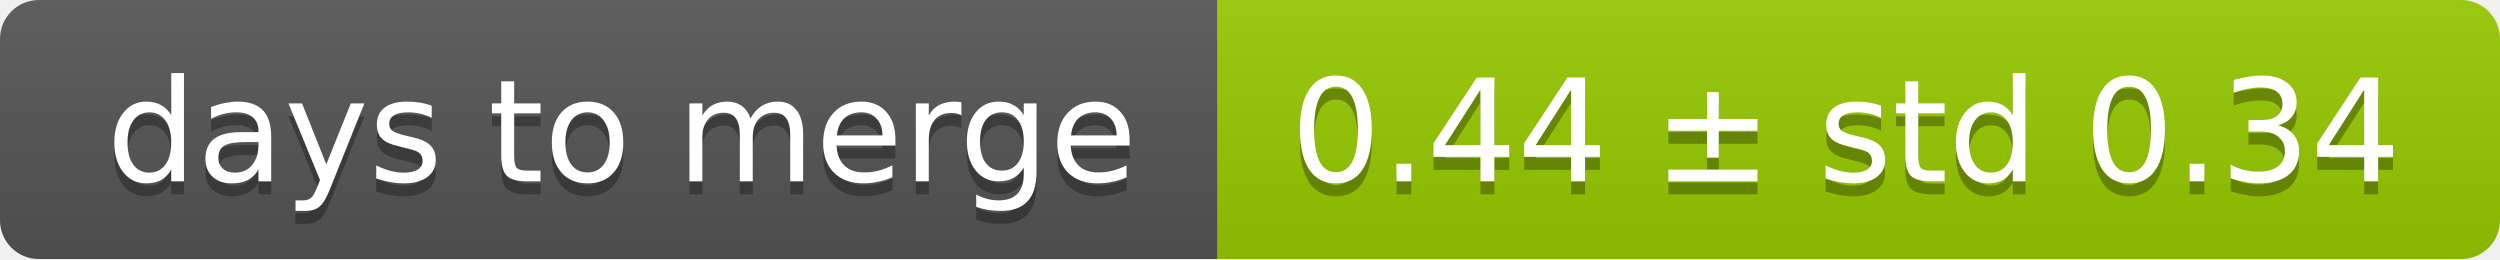
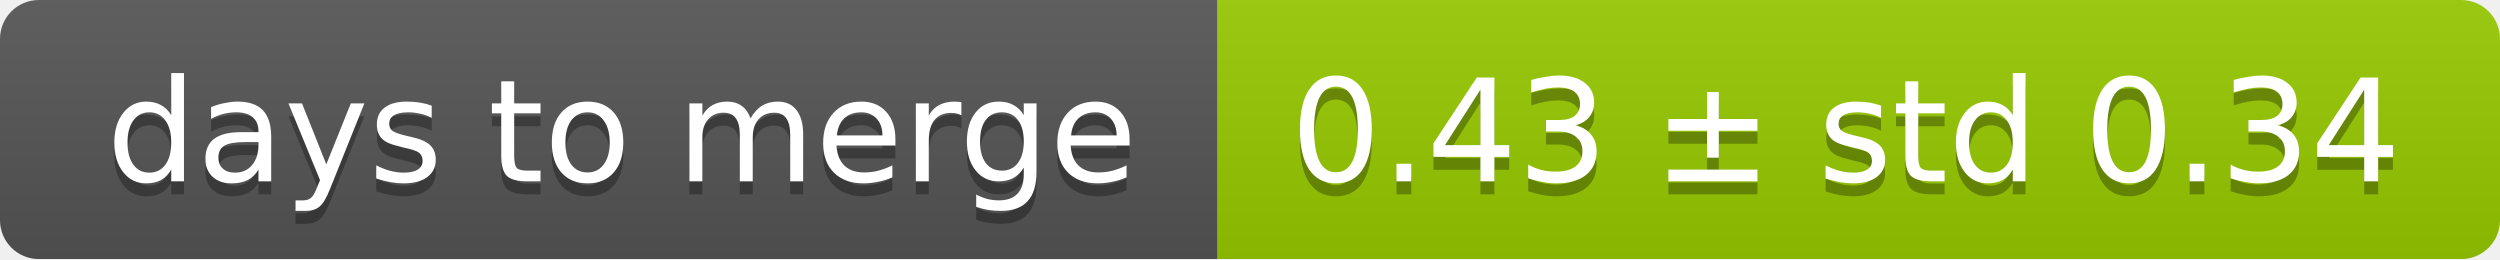
<svg xmlns="http://www.w3.org/2000/svg" width="193" height="20">
  <linearGradient id="smooth" x2="0" y2="100%">
    <stop offset="0" stop-color="#bbb" stop-opacity=".1" />
    <stop offset="1" stop-opacity=".1" />
  </linearGradient>
  <mask id="round">
    <rect width="193" height="20" rx="3" fill="#fff" />
  </mask>
  <g mask="url(#round)">
    <rect width="94" height="20" fill="#555" />
    <rect x="94" width="99" height="20" fill="#97ca00" />
    <rect width="193" height="20" fill="url(#smooth)" />
  </g>
  <g fill="#fff" text-anchor="middle" font-family="DejaVu Sans,Verdana,Geneva,sans-serif" font-size="11">
    <text x="48" y="15" fill="#010101" fill-opacity=".3">days to merge</text>
    <text x="48" y="14">days to merge</text>
-     <text x="142.5" y="15" fill="#010101" fill-opacity=".3">0.44 ± std 0.34</text>
-     <text x="142.5" y="14">0.44 ± std 0.34</text>
+     <text x="142.5" y="15" fill="#010101" fill-opacity=".3">0.43 ± std 0.34</text>
+     <text x="142.5" y="14">0.43 ± std 0.34</text>
  </g>
</svg>
